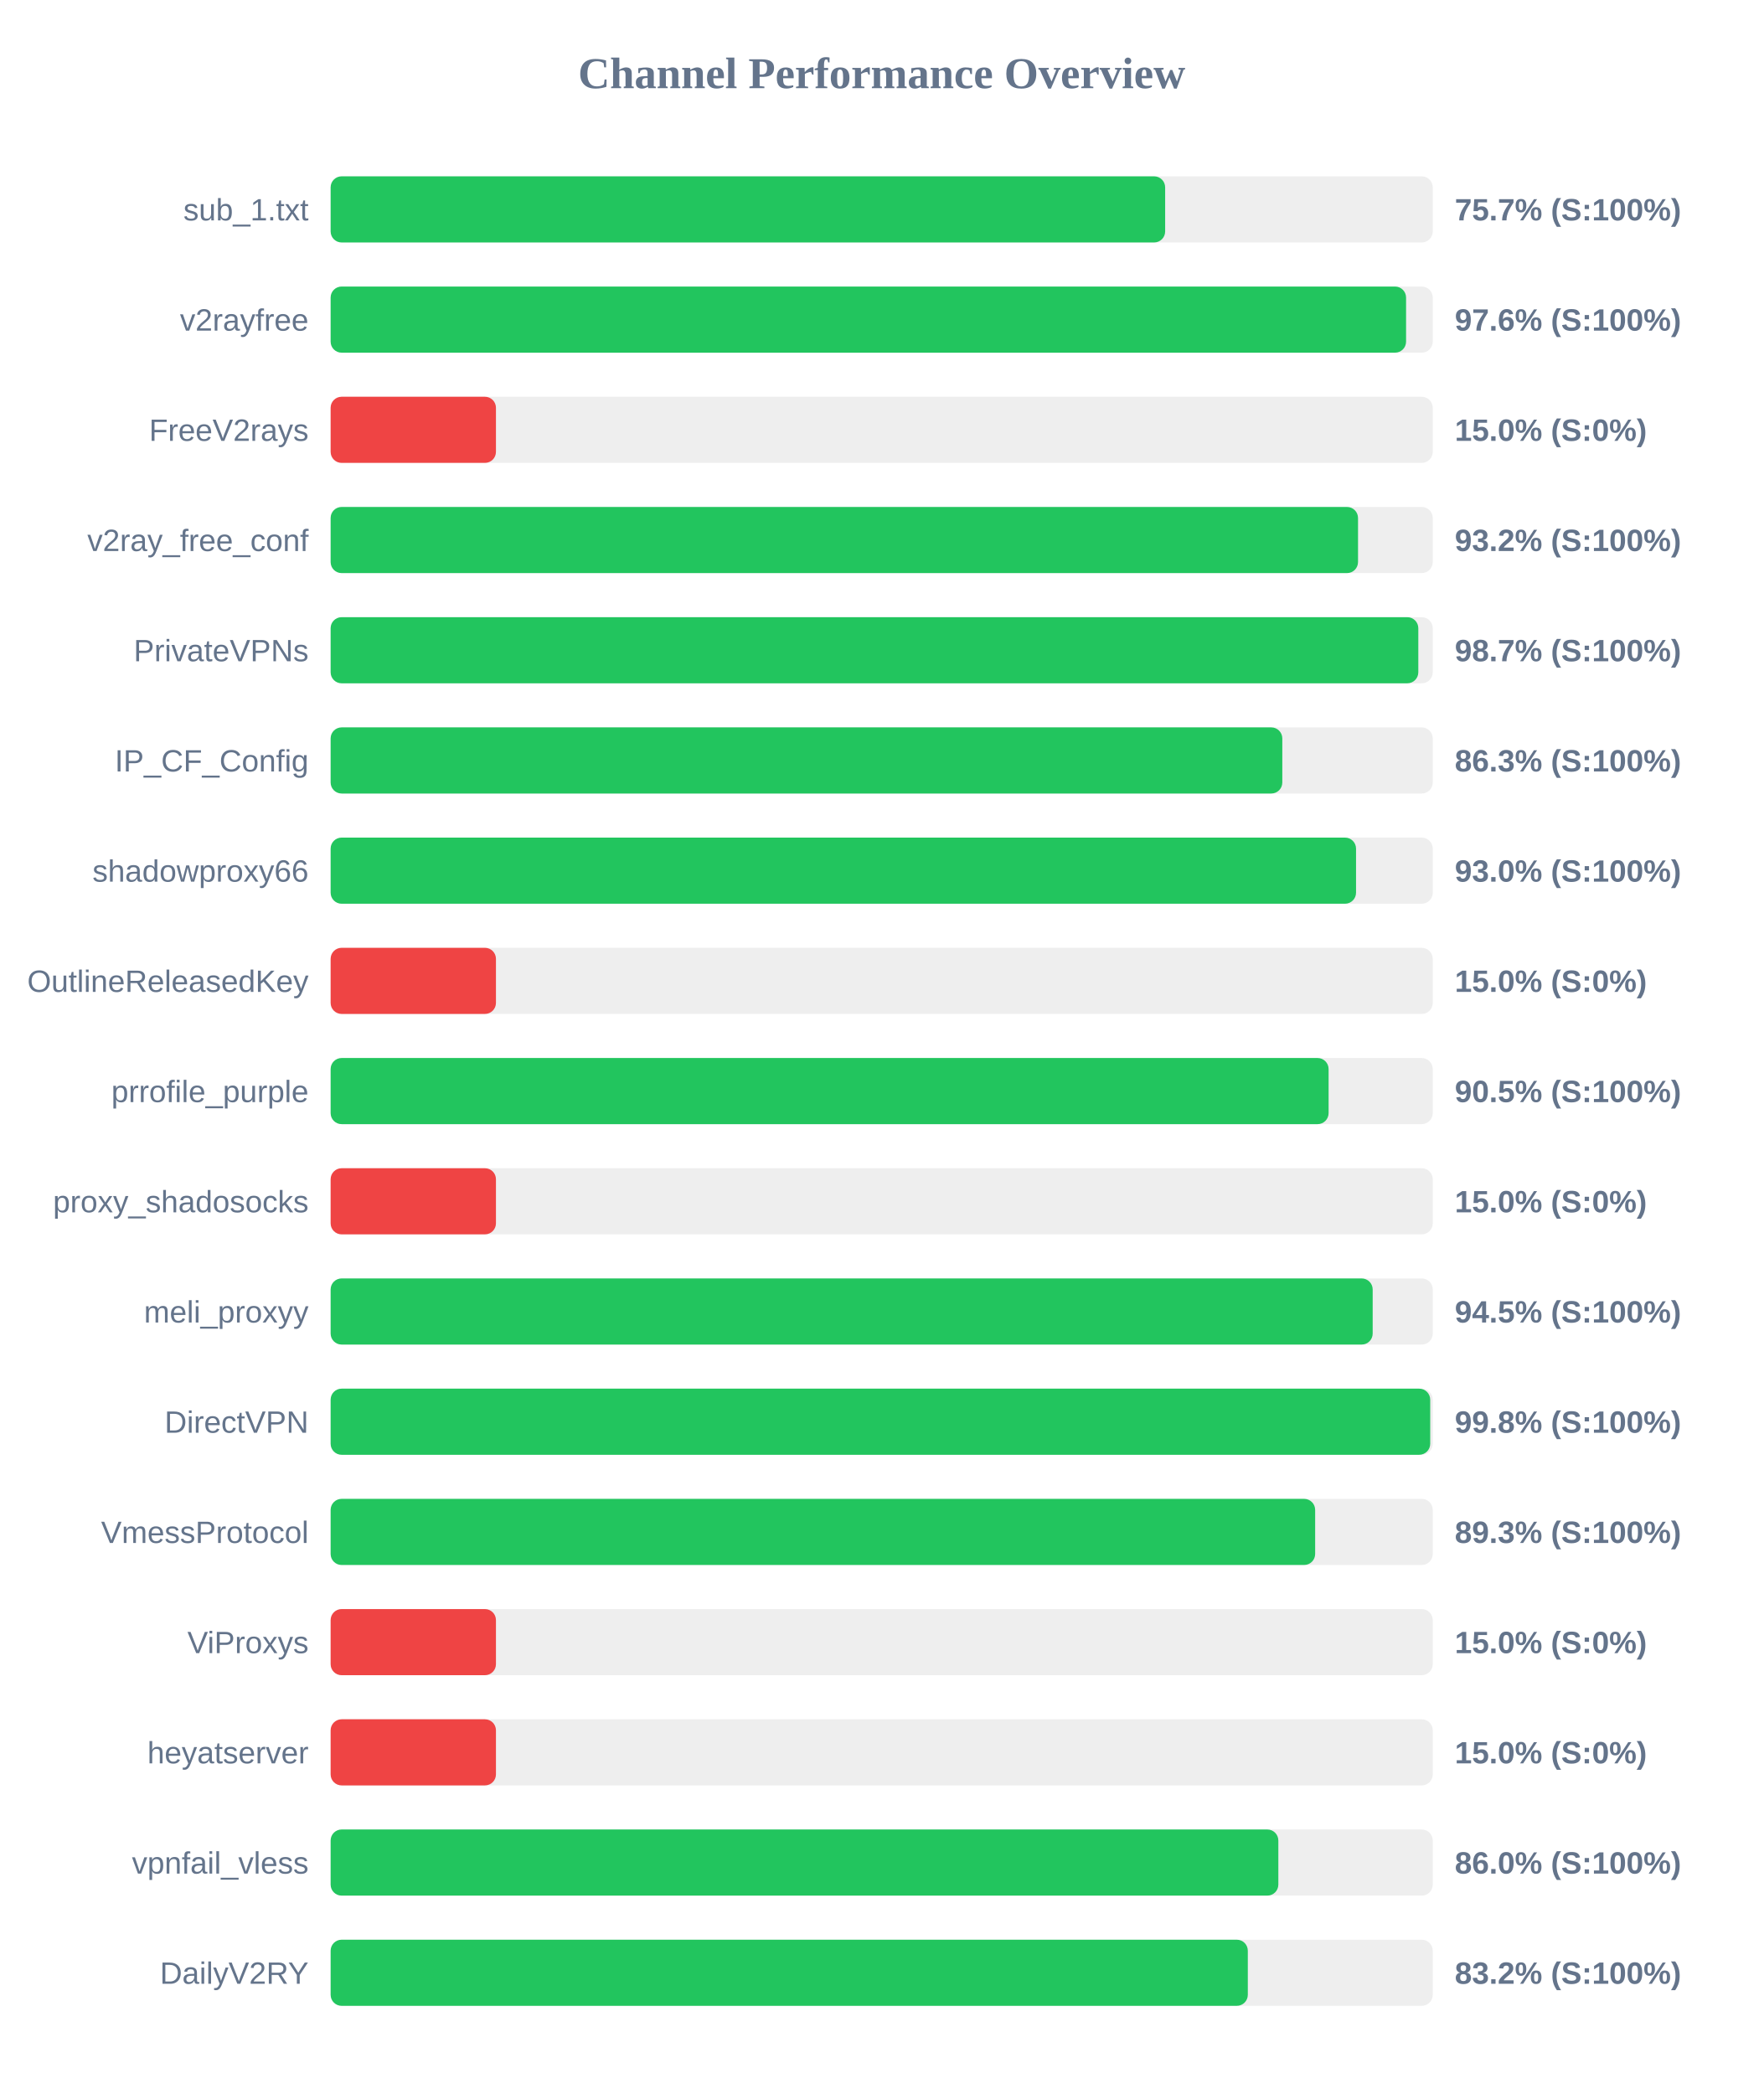
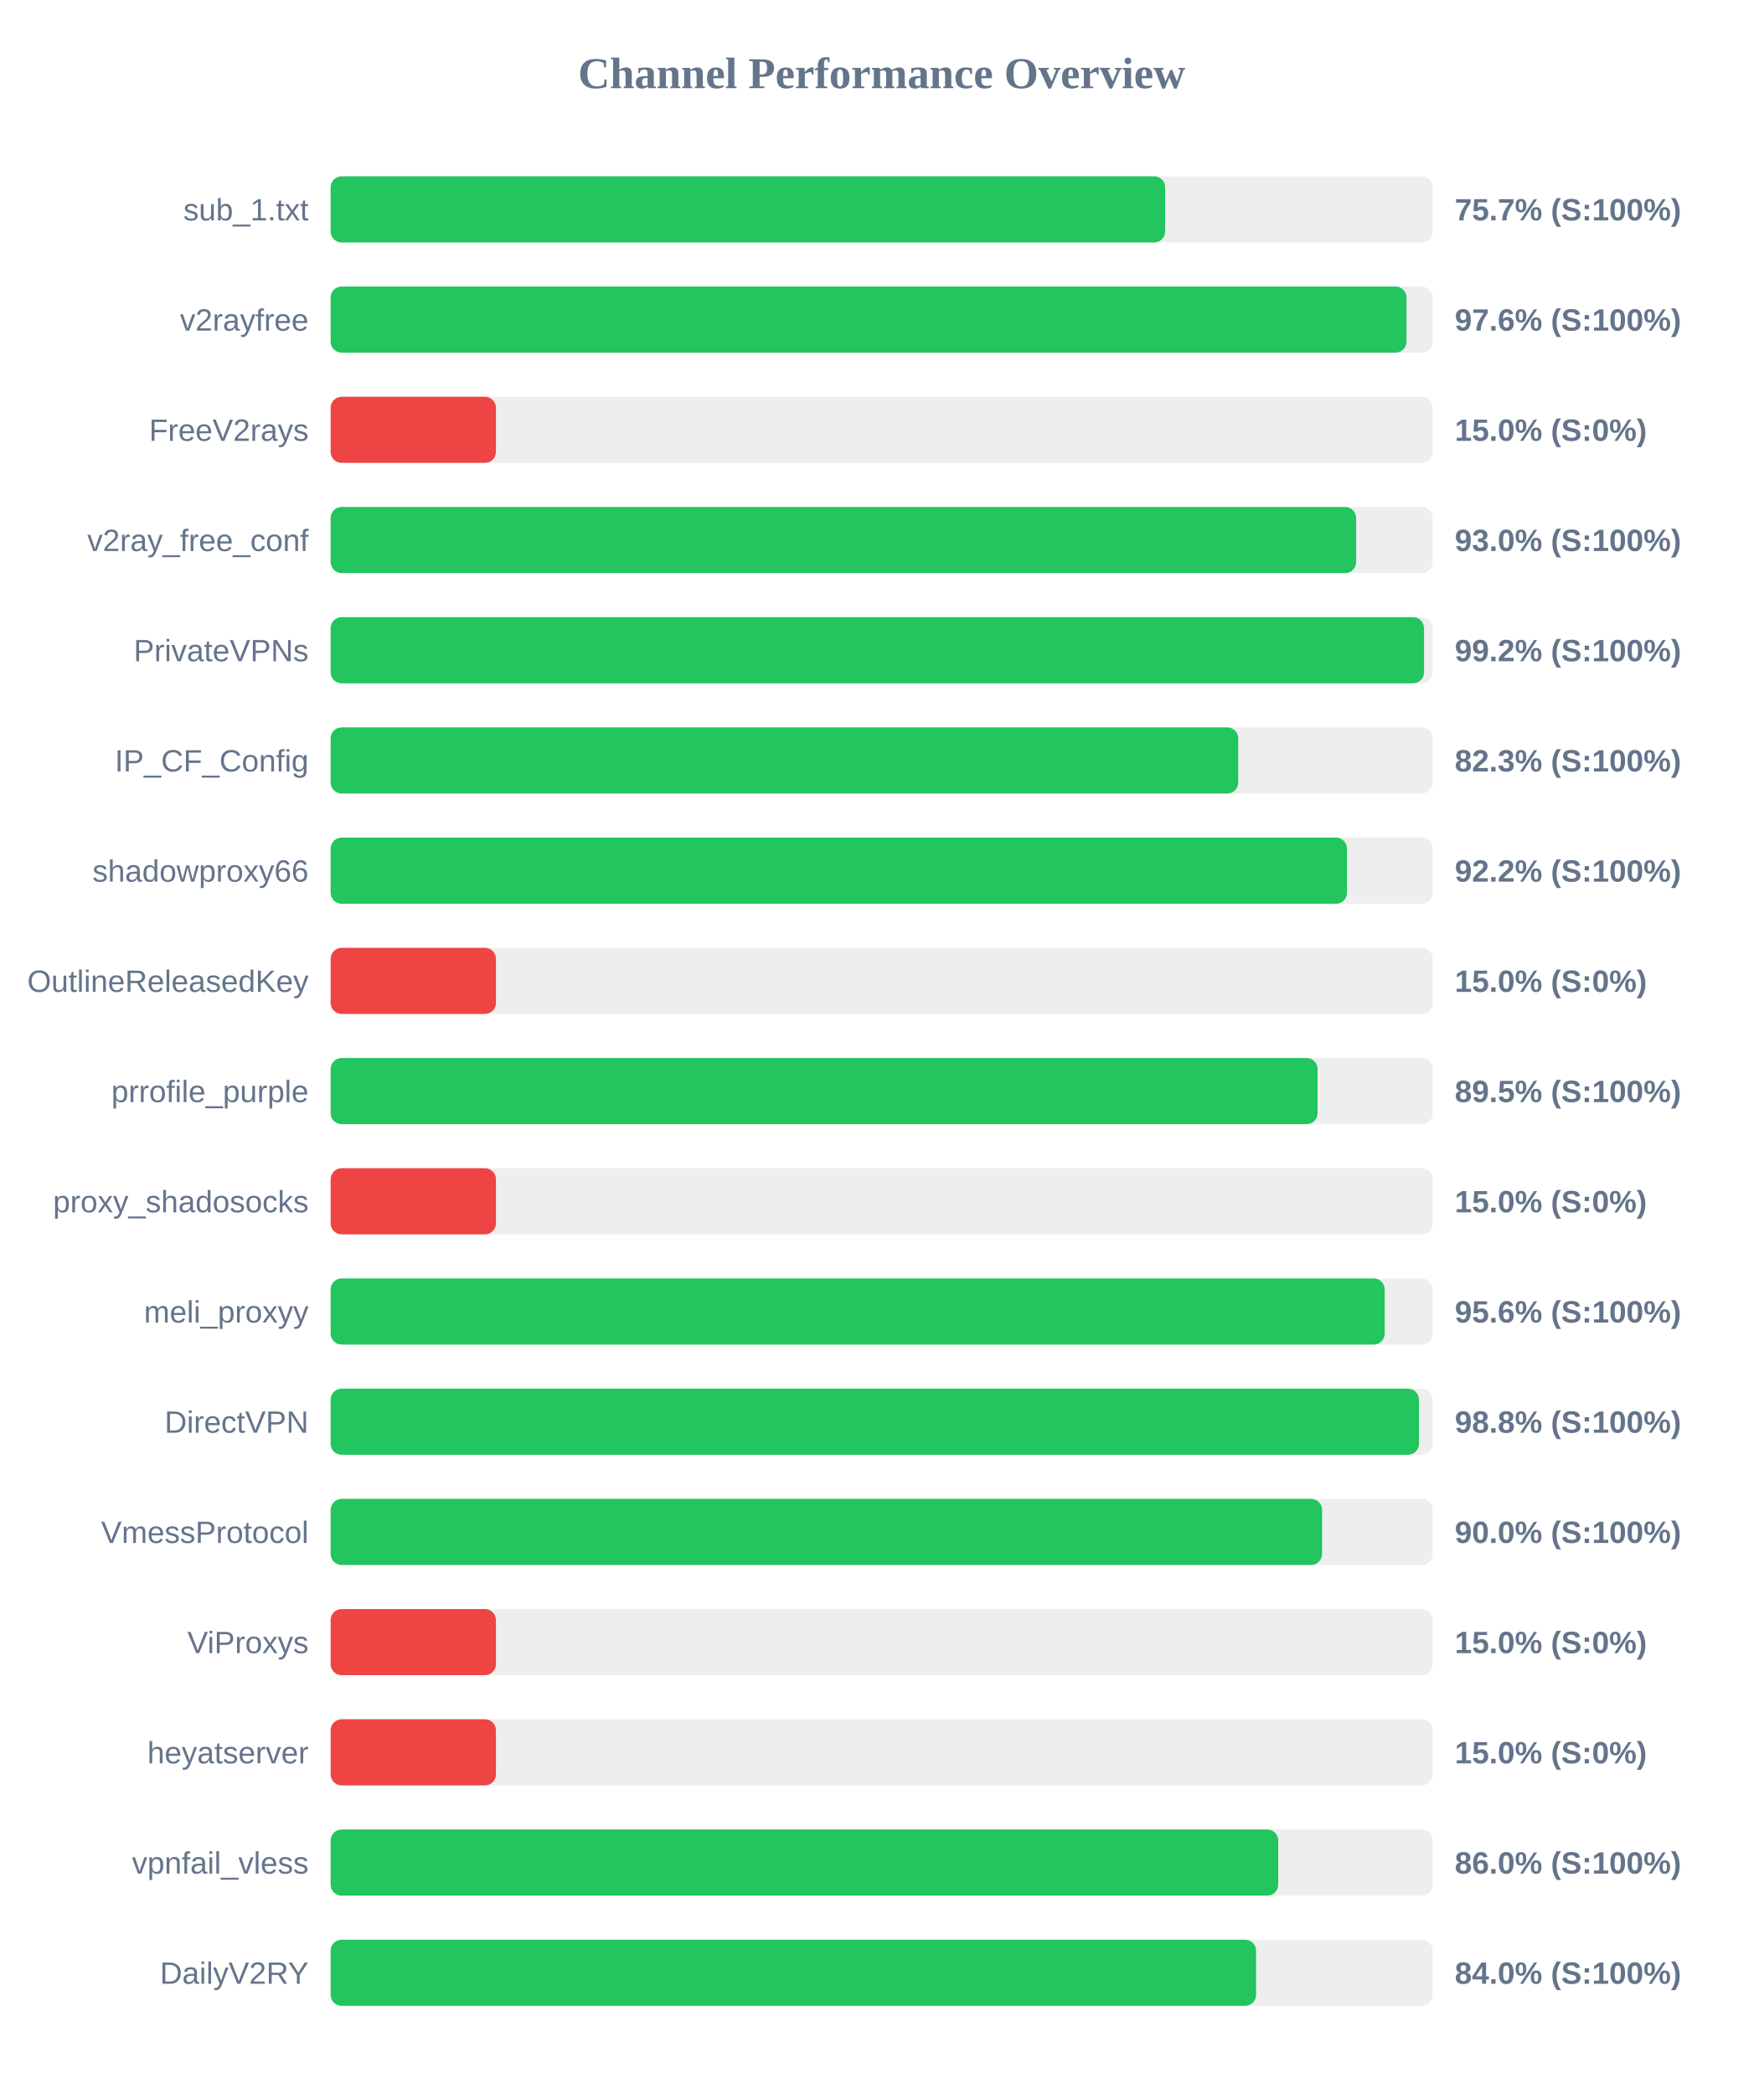
<svg xmlns="http://www.w3.org/2000/svg" width="800" height="950" version="1.1">
  <style>
        .row { font: 14px Arial; fill: #64748b; }
        .score { font: bold 14px Arial; fill: #64748b; }
    </style>
  <text x="400" y="40" text-anchor="middle" font-size="20px" font-weight="bold" fill="#64748b">Channel Performance Overview</text>
  <rect x="150" y="80" width="500" height="30" fill="#eee" rx="5" />
  <rect x="150" y="80" width="378.6" height="30" fill="#22c55e" rx="5" />
  <text x="140" y="100" text-anchor="end" class="row">sub_1.txt</text>
  <text x="660" y="100" text-anchor="start" class="score">75.7% (S:100%)</text>
  <rect x="150" y="130" width="500" height="30" fill="#eee" rx="5" />
-   <rect x="150" y="130" width="487.9" height="30" fill="#22c55e" rx="5" />
+   <rect x="150" y="130" width="488.1" height="30" fill="#22c55e" rx="5" />
  <text x="140" y="150" text-anchor="end" class="row">v2rayfree</text>
  <text x="660" y="150" text-anchor="start" class="score">97.6% (S:100%)</text>
  <rect x="150" y="180" width="500" height="30" fill="#eee" rx="5" />
  <rect x="150" y="180" width="75.0" height="30" fill="#ef4444" rx="5" />
  <text x="140" y="200" text-anchor="end" class="row">FreeV2rays</text>
  <text x="660" y="200" text-anchor="start" class="score">15.0% (S:0%)</text>
  <rect x="150" y="230" width="500" height="30" fill="#eee" rx="5" />
-   <rect x="150" y="230" width="466.1" height="30" fill="#22c55e" rx="5" />
+   <rect x="150" y="230" width="465.25" height="30" fill="#22c55e" rx="5" />
  <text x="140" y="250" text-anchor="end" class="row">v2ray_free_conf</text>
-   <text x="660" y="250" text-anchor="start" class="score">93.2% (S:100%)</text>
+   <text x="660" y="250" text-anchor="start" class="score">93.0% (S:100%)</text>
  <rect x="150" y="280" width="500" height="30" fill="#eee" rx="5" />
-   <rect x="150" y="280" width="493.45" height="30" fill="#22c55e" rx="5" />
+   <rect x="150" y="280" width="496.05" height="30" fill="#22c55e" rx="5" />
  <text x="140" y="300" text-anchor="end" class="row">PrivateVPNs</text>
-   <text x="660" y="300" text-anchor="start" class="score">98.7% (S:100%)</text>
+   <text x="660" y="300" text-anchor="start" class="score">99.2% (S:100%)</text>
  <rect x="150" y="330" width="500" height="30" fill="#eee" rx="5" />
-   <rect x="150" y="330" width="431.75" height="30" fill="#22c55e" rx="5" />
+   <rect x="150" y="330" width="411.75" height="30" fill="#22c55e" rx="5" />
  <text x="140" y="350" text-anchor="end" class="row">IP_CF_Config</text>
-   <text x="660" y="350" text-anchor="start" class="score">86.3% (S:100%)</text>
+   <text x="660" y="350" text-anchor="start" class="score">82.3% (S:100%)</text>
  <rect x="150" y="380" width="500" height="30" fill="#eee" rx="5" />
-   <rect x="150" y="380" width="465.2" height="30" fill="#22c55e" rx="5" />
+   <rect x="150" y="380" width="461.1" height="30" fill="#22c55e" rx="5" />
  <text x="140" y="400" text-anchor="end" class="row">shadowproxy66</text>
-   <text x="660" y="400" text-anchor="start" class="score">93.0% (S:100%)</text>
+   <text x="660" y="400" text-anchor="start" class="score">92.2% (S:100%)</text>
  <rect x="150" y="430" width="500" height="30" fill="#eee" rx="5" />
  <rect x="150" y="430" width="75.0" height="30" fill="#ef4444" rx="5" />
  <text x="140" y="450" text-anchor="end" class="row">OutlineReleasedKey</text>
  <text x="660" y="450" text-anchor="start" class="score">15.0% (S:0%)</text>
  <rect x="150" y="480" width="500" height="30" fill="#eee" rx="5" />
-   <rect x="150" y="480" width="452.75" height="30" fill="#22c55e" rx="5" />
+   <rect x="150" y="480" width="447.75" height="30" fill="#22c55e" rx="5" />
  <text x="140" y="500" text-anchor="end" class="row">prrofile_purple</text>
-   <text x="660" y="500" text-anchor="start" class="score">90.5% (S:100%)</text>
+   <text x="660" y="500" text-anchor="start" class="score">89.5% (S:100%)</text>
  <rect x="150" y="530" width="500" height="30" fill="#eee" rx="5" />
  <rect x="150" y="530" width="75.0" height="30" fill="#ef4444" rx="5" />
  <text x="140" y="550" text-anchor="end" class="row">proxy_shadosocks</text>
  <text x="660" y="550" text-anchor="start" class="score">15.0% (S:0%)</text>
  <rect x="150" y="580" width="500" height="30" fill="#eee" rx="5" />
-   <rect x="150" y="580" width="472.75" height="30" fill="#22c55e" rx="5" />
+   <rect x="150" y="580" width="478.2" height="30" fill="#22c55e" rx="5" />
  <text x="140" y="600" text-anchor="end" class="row">meli_proxyy</text>
-   <text x="660" y="600" text-anchor="start" class="score">94.5% (S:100%)</text>
+   <text x="660" y="600" text-anchor="start" class="score">95.6% (S:100%)</text>
  <rect x="150" y="630" width="500" height="30" fill="#eee" rx="5" />
-   <rect x="150" y="630" width="498.85" height="30" fill="#22c55e" rx="5" />
+   <rect x="150" y="630" width="493.75" height="30" fill="#22c55e" rx="5" />
  <text x="140" y="650" text-anchor="end" class="row">DirectVPN</text>
-   <text x="660" y="650" text-anchor="start" class="score">99.8% (S:100%)</text>
+   <text x="660" y="650" text-anchor="start" class="score">98.8% (S:100%)</text>
  <rect x="150" y="680" width="500" height="30" fill="#eee" rx="5" />
-   <rect x="150" y="680" width="446.65" height="30" fill="#22c55e" rx="5" />
+   <rect x="150" y="680" width="449.8" height="30" fill="#22c55e" rx="5" />
  <text x="140" y="700" text-anchor="end" class="row">VmessProtocol</text>
-   <text x="660" y="700" text-anchor="start" class="score">89.3% (S:100%)</text>
+   <text x="660" y="700" text-anchor="start" class="score">90.0% (S:100%)</text>
  <rect x="150" y="730" width="500" height="30" fill="#eee" rx="5" />
  <rect x="150" y="730" width="75.0" height="30" fill="#ef4444" rx="5" />
  <text x="140" y="750" text-anchor="end" class="row">ViProxys</text>
  <text x="660" y="750" text-anchor="start" class="score">15.0% (S:0%)</text>
  <rect x="150" y="780" width="500" height="30" fill="#eee" rx="5" />
  <rect x="150" y="780" width="75.0" height="30" fill="#ef4444" rx="5" />
  <text x="140" y="800" text-anchor="end" class="row">heyatserver</text>
  <text x="660" y="800" text-anchor="start" class="score">15.0% (S:0%)</text>
  <rect x="150" y="830" width="500" height="30" fill="#eee" rx="5" />
-   <rect x="150" y="830" width="429.95" height="30" fill="#22c55e" rx="5" />
+   <rect x="150" y="830" width="429.9" height="30" fill="#22c55e" rx="5" />
  <text x="140" y="850" text-anchor="end" class="row">vpnfail_vless</text>
  <text x="660" y="850" text-anchor="start" class="score">86.0% (S:100%)</text>
  <rect x="150" y="880" width="500" height="30" fill="#eee" rx="5" />
-   <rect x="150" y="880" width="416.1" height="30" fill="#22c55e" rx="5" />
+   <rect x="150" y="880" width="419.85" height="30" fill="#22c55e" rx="5" />
  <text x="140" y="900" text-anchor="end" class="row">DailyV2RY</text>
-   <text x="660" y="900" text-anchor="start" class="score">83.2% (S:100%)</text>
+   <text x="660" y="900" text-anchor="start" class="score">84.0% (S:100%)</text>
</svg>
